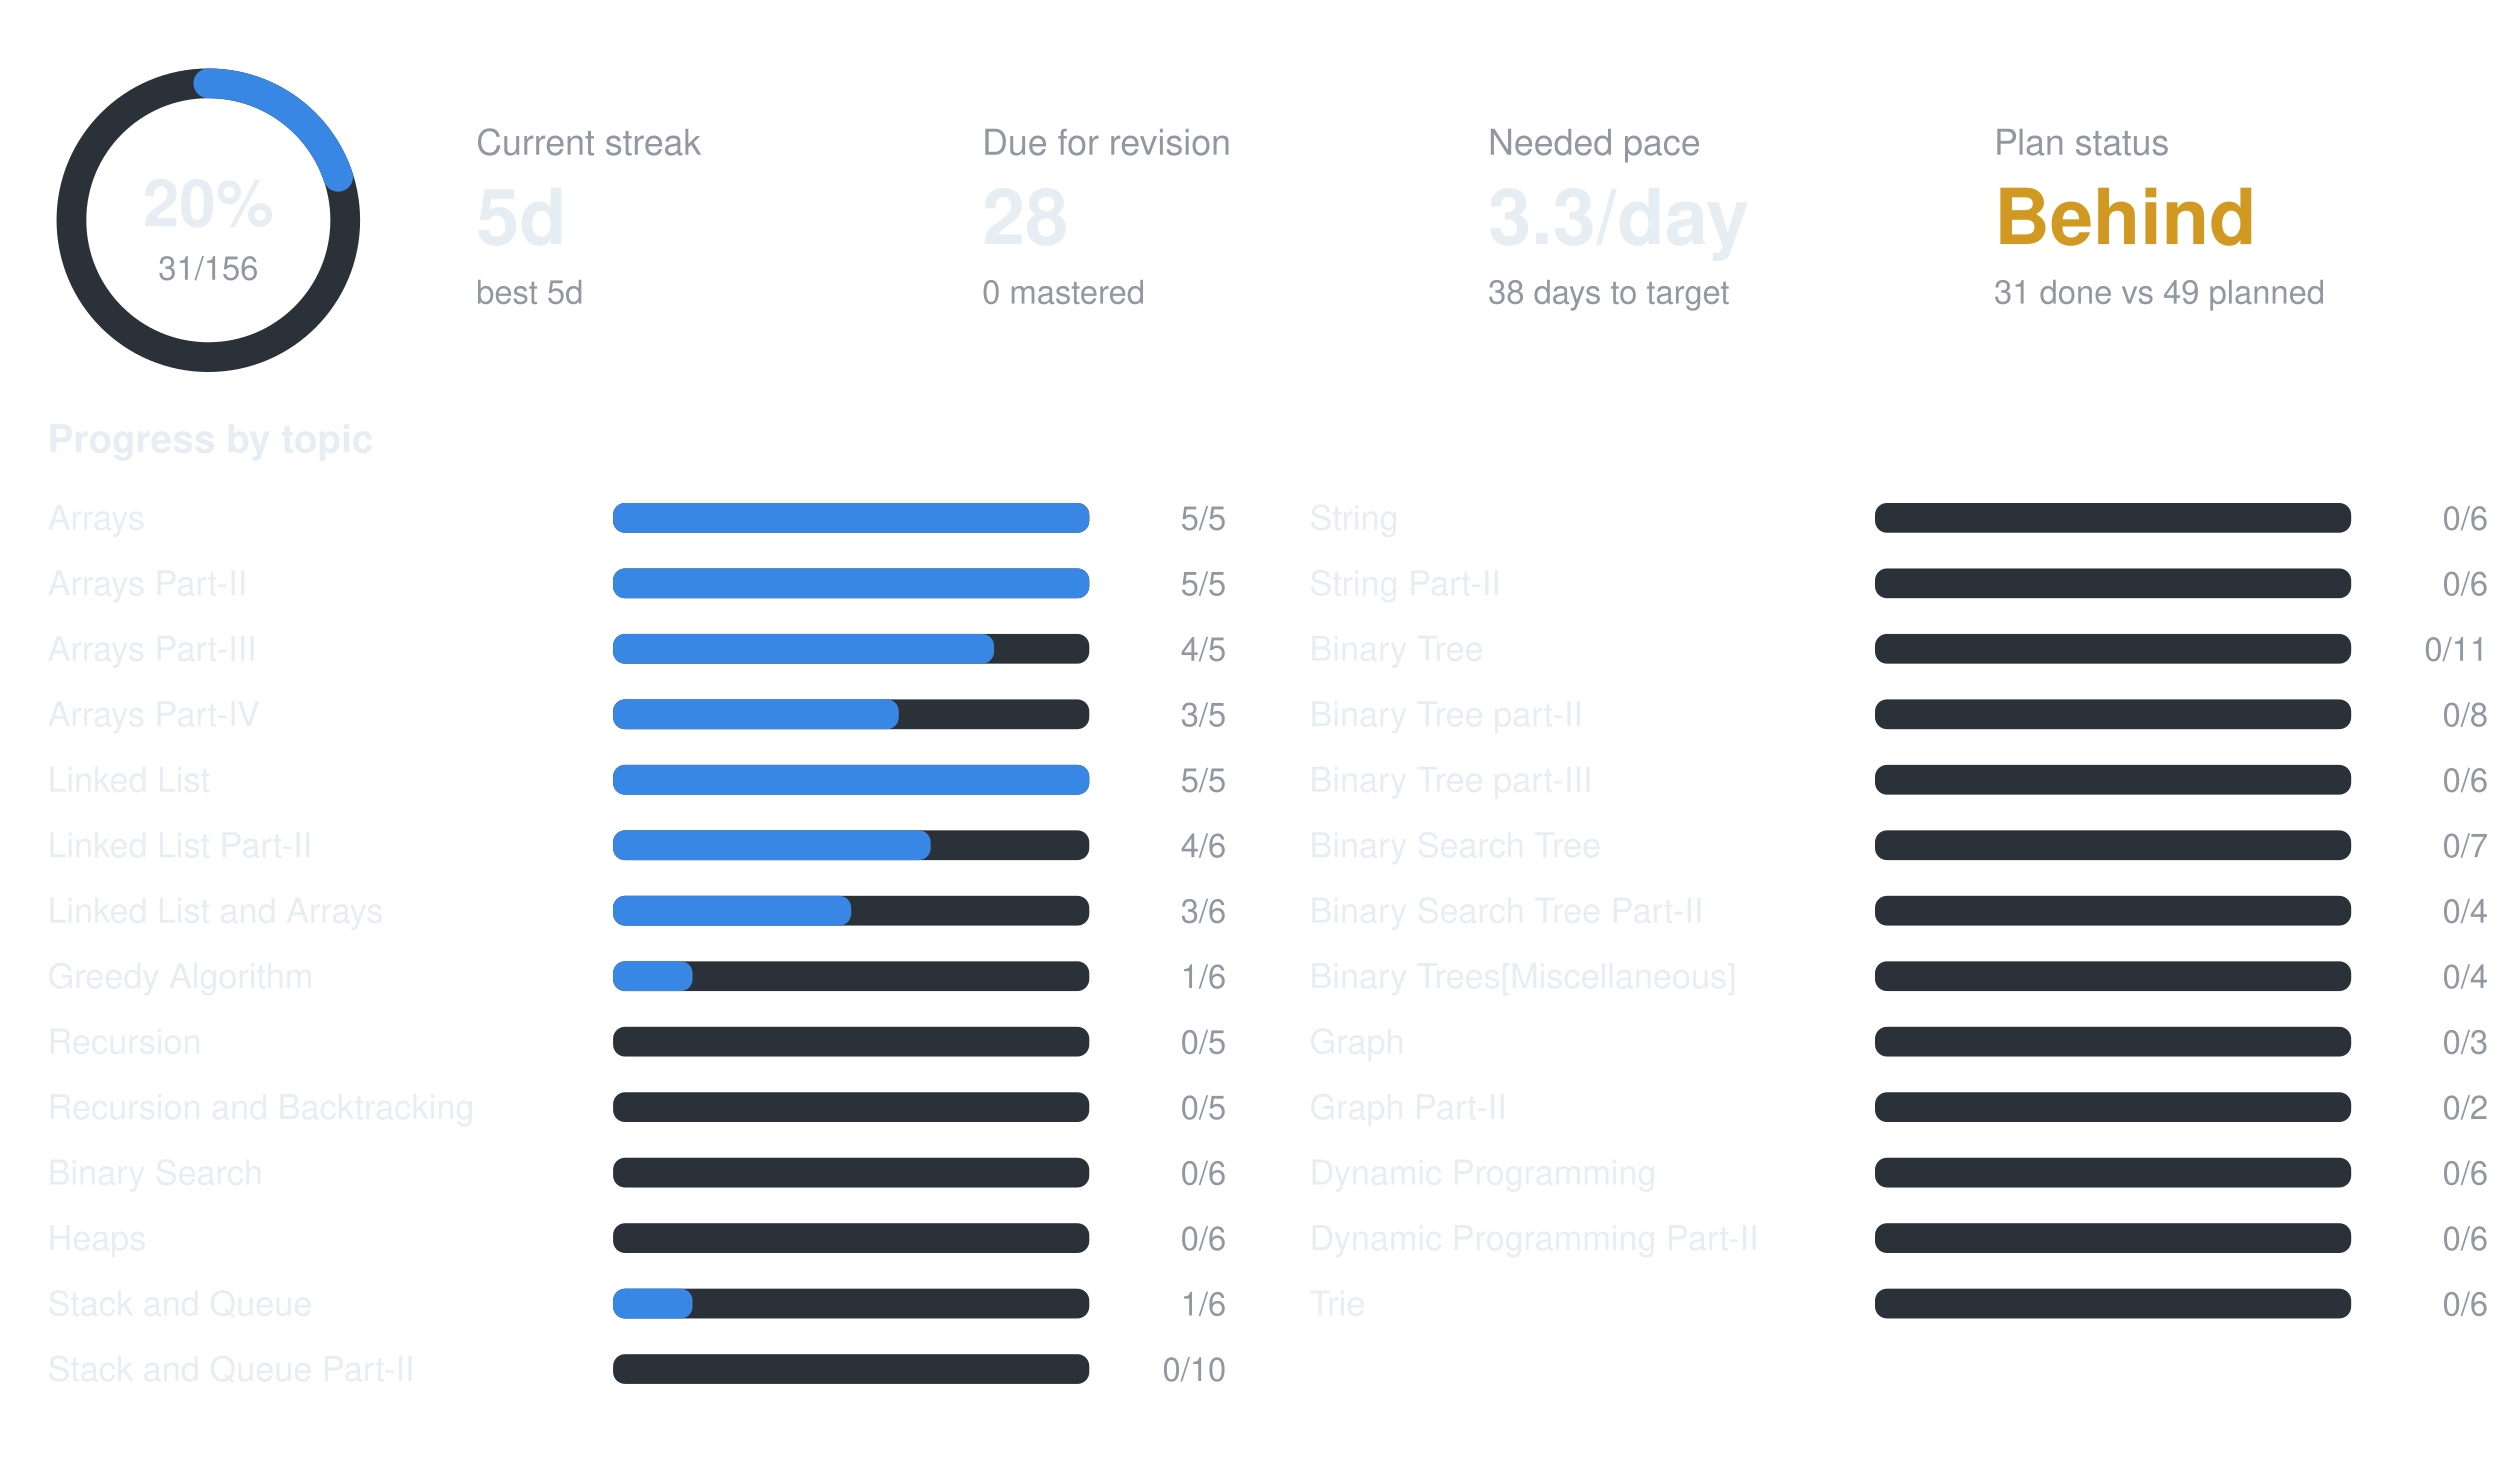
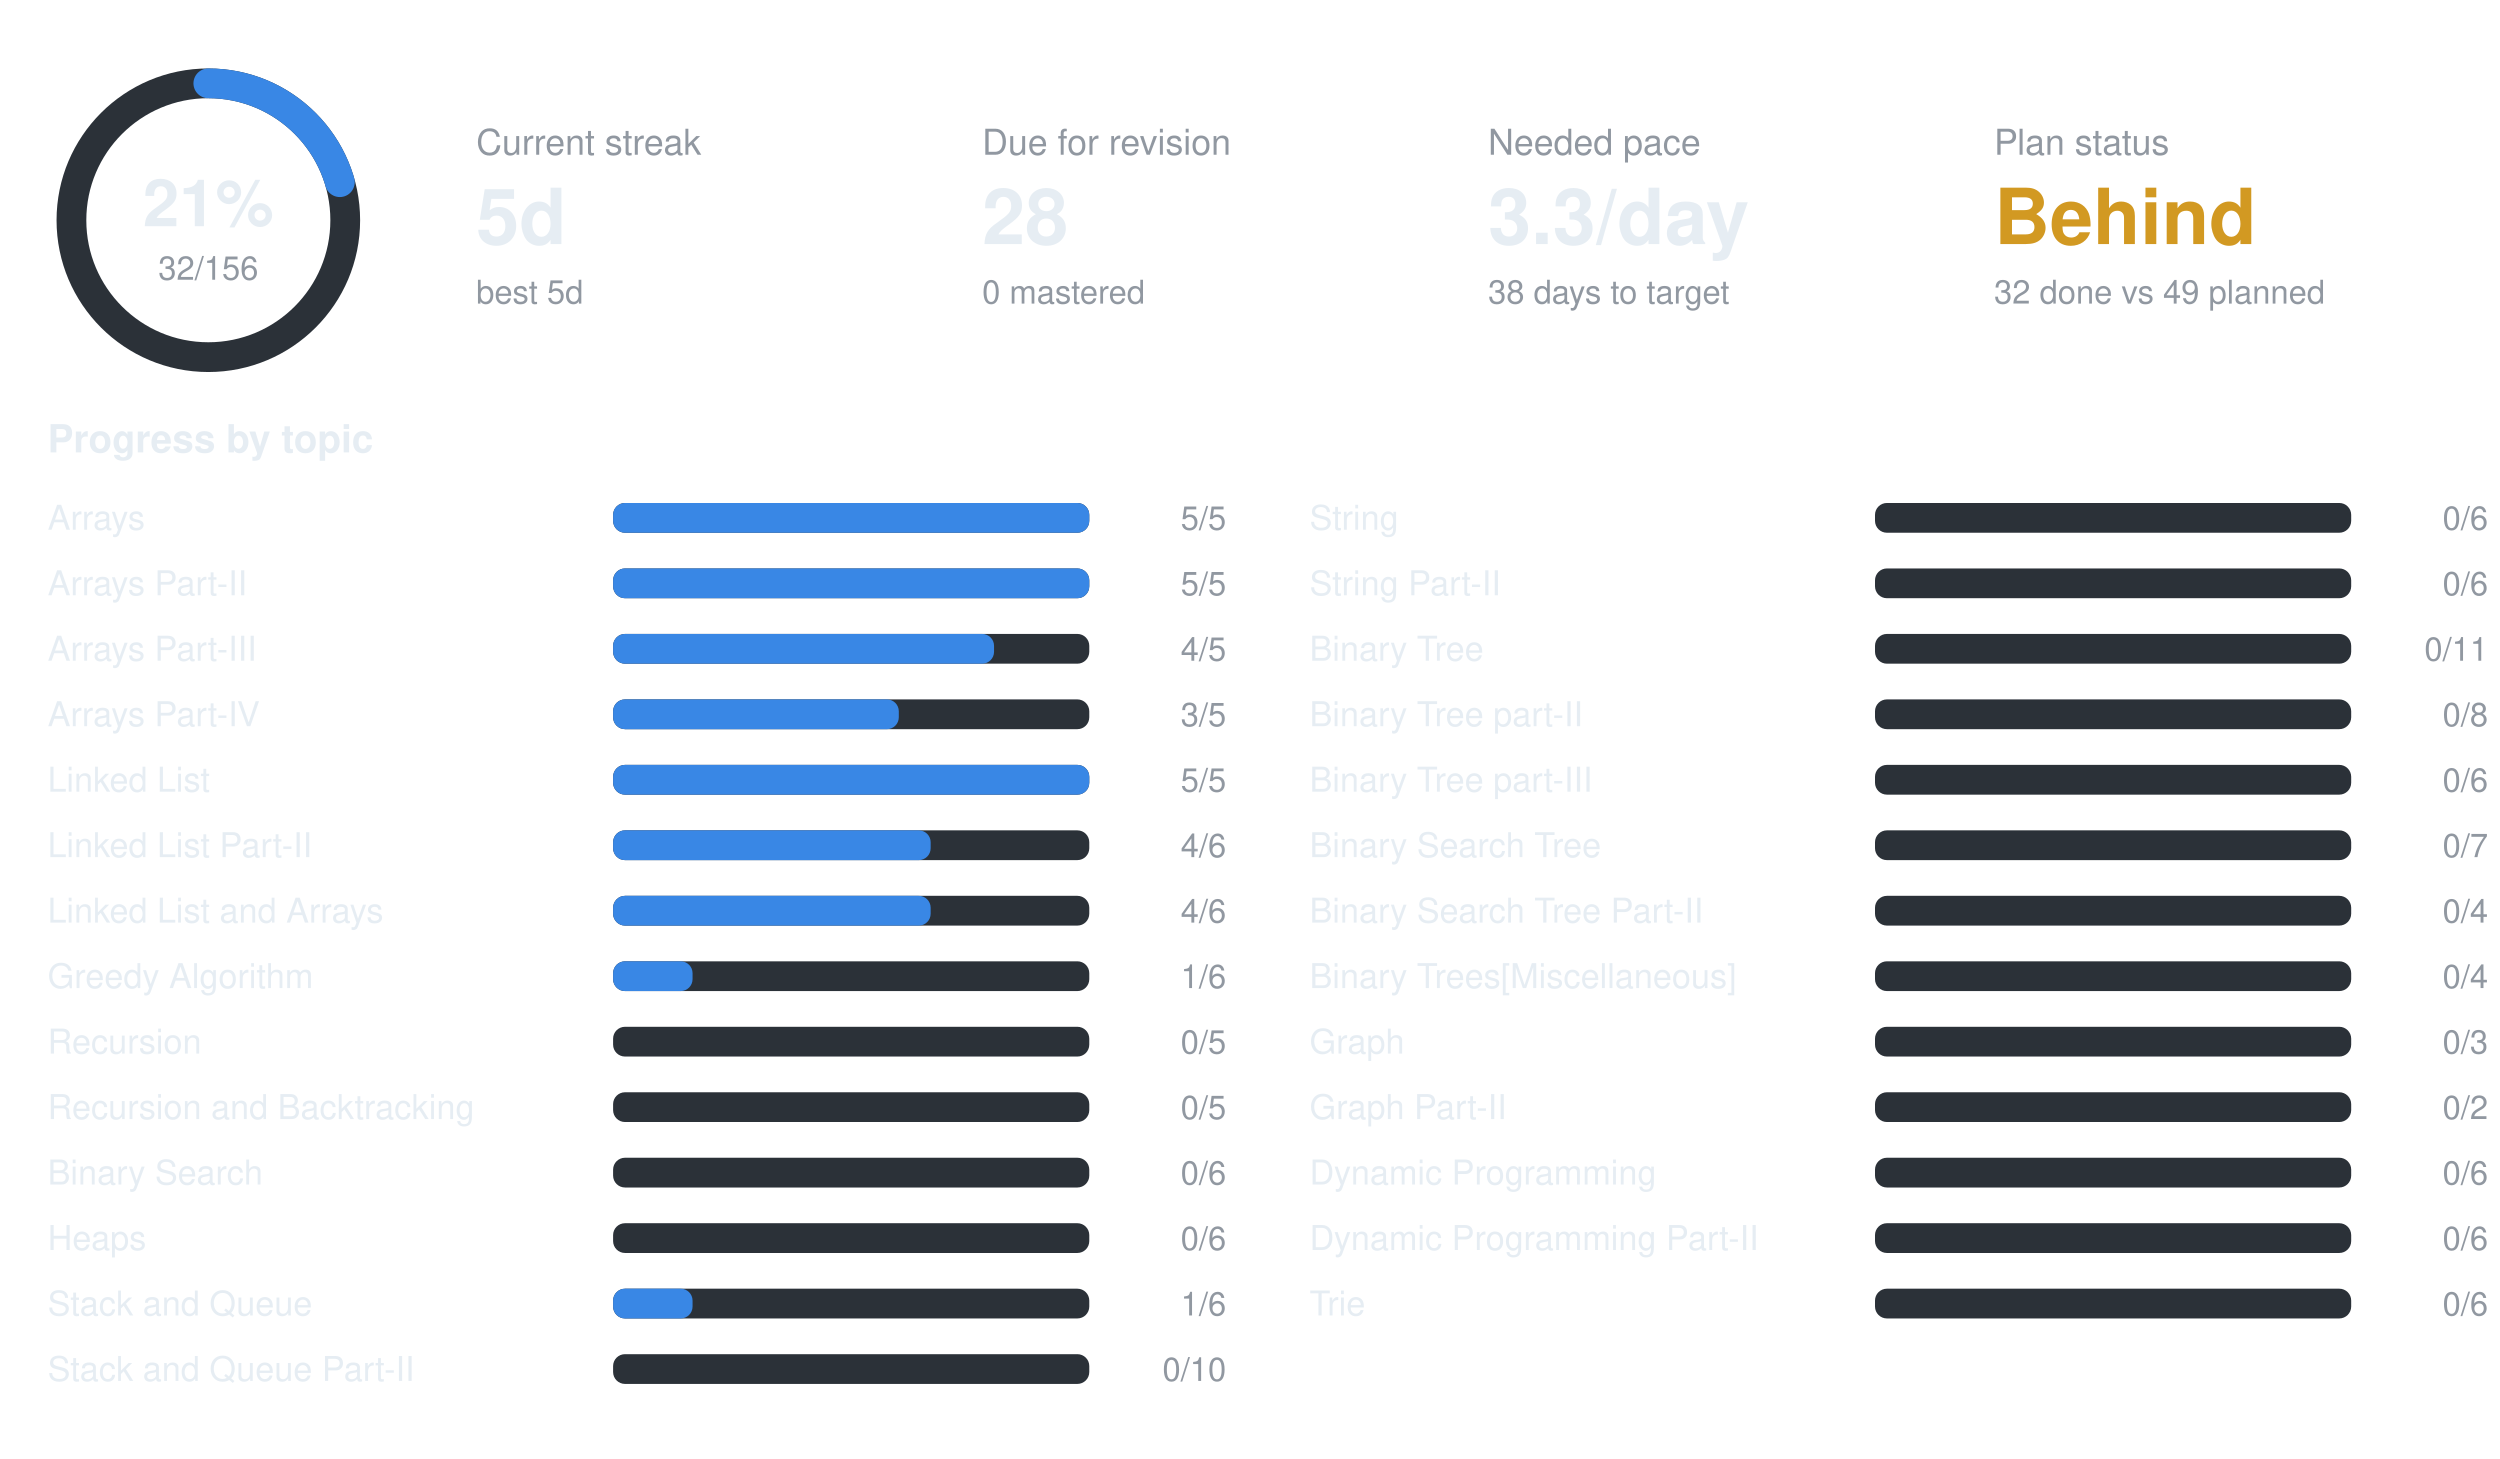
<svg xmlns="http://www.w3.org/2000/svg" width="840" height="490" viewBox="0 0 840 490" font-family="-apple-system,BlinkMacSystemFont,Segoe UI,Helvetica,Arial,sans-serif">
  <circle cx="70" cy="74" r="46" fill="none" stroke="#2b3138" stroke-width="10" />
-   <circle cx="70" cy="74" r="46" fill="none" stroke="#3987e5" stroke-width="10" stroke-linecap="round" stroke-dasharray="57.4 289.0" transform="rotate(-90 70 74)" />
-   <text x="70" y="76" text-anchor="middle" font-size="22" font-weight="700" fill="#e6edf3">20%</text>
-   <text x="70" y="94" text-anchor="middle" font-size="11" fill="#9198a1">31/156</text>
+   <circle cx="70" cy="74" r="46" fill="none" stroke="#3987e5" stroke-width="10" stroke-linecap="round" stroke-dasharray="59.3 289.0" transform="rotate(-90 70 74)" />
+   <text x="70" y="76" text-anchor="middle" font-size="22" font-weight="700" fill="#e6edf3">21%</text>
+   <text x="70" y="94" text-anchor="middle" font-size="11" fill="#9198a1">32/156</text>
  <text x="160" y="52" font-size="12" fill="#9198a1">Current streak</text>
  <text x="160" y="82" font-size="26" font-weight="700" fill="#e6edf3">5d</text>
  <text x="160" y="102" font-size="11" fill="#9198a1">best 5d</text>
  <text x="330" y="52" font-size="12" fill="#9198a1">Due for revision</text>
  <text x="330" y="82" font-size="26" font-weight="700" fill="#e6edf3">28</text>
  <text x="330" y="102" font-size="11" fill="#9198a1">0 mastered</text>
  <text x="500" y="52" font-size="12" fill="#9198a1">Needed pace</text>
  <text x="500" y="82" font-size="26" font-weight="700" fill="#e6edf3">3.3/day</text>
  <text x="500" y="102" font-size="11" fill="#9198a1">38 days to target</text>
  <text x="670" y="52" font-size="12" fill="#9198a1">Plan status</text>
  <text x="670" y="82" font-size="26" font-weight="700" fill="#d29922">Behind</text>
-   <text x="670" y="102" font-size="11" fill="#9198a1">31 done vs 49 planned</text>
+   <text x="670" y="102" font-size="11" fill="#9198a1">32 done vs 49 planned</text>
  <text x="16" y="152" font-size="13" font-weight="600" fill="#e6edf3">Progress by topic</text>
  <text x="16" y="178" font-size="11.5" fill="#e6edf3">Arrays</text>
  <rect x="206" y="169" width="160" height="10" rx="4" fill="#2b3138" />
  <rect x="206" y="169" width="160.0" height="10" rx="4" fill="#3987e5" />
  <text x="412" y="178" text-anchor="end" font-size="11" fill="#9198a1">5/5</text>
  <text x="16" y="200" font-size="11.5" fill="#e6edf3">Arrays Part-II</text>
  <rect x="206" y="191" width="160" height="10" rx="4" fill="#2b3138" />
  <rect x="206" y="191" width="160.0" height="10" rx="4" fill="#3987e5" />
  <text x="412" y="200" text-anchor="end" font-size="11" fill="#9198a1">5/5</text>
  <text x="16" y="222" font-size="11.5" fill="#e6edf3">Arrays Part-III</text>
  <rect x="206" y="213" width="160" height="10" rx="4" fill="#2b3138" />
  <rect x="206" y="213" width="128.0" height="10" rx="4" fill="#3987e5" />
  <text x="412" y="222" text-anchor="end" font-size="11" fill="#9198a1">4/5</text>
  <text x="16" y="244" font-size="11.5" fill="#e6edf3">Arrays Part-IV</text>
  <rect x="206" y="235" width="160" height="10" rx="4" fill="#2b3138" />
  <rect x="206" y="235" width="96.0" height="10" rx="4" fill="#3987e5" />
  <text x="412" y="244" text-anchor="end" font-size="11" fill="#9198a1">3/5</text>
  <text x="16" y="266" font-size="11.5" fill="#e6edf3">Linked List</text>
  <rect x="206" y="257" width="160" height="10" rx="4" fill="#2b3138" />
  <rect x="206" y="257" width="160.0" height="10" rx="4" fill="#3987e5" />
  <text x="412" y="266" text-anchor="end" font-size="11" fill="#9198a1">5/5</text>
  <text x="16" y="288" font-size="11.5" fill="#e6edf3">Linked List Part-II</text>
  <rect x="206" y="279" width="160" height="10" rx="4" fill="#2b3138" />
  <rect x="206" y="279" width="106.7" height="10" rx="4" fill="#3987e5" />
  <text x="412" y="288" text-anchor="end" font-size="11" fill="#9198a1">4/6</text>
  <text x="16" y="310" font-size="11.5" fill="#e6edf3">Linked List and Arrays</text>
  <rect x="206" y="301" width="160" height="10" rx="4" fill="#2b3138" />
-   <rect x="206" y="301" width="80.0" height="10" rx="4" fill="#3987e5" />
-   <text x="412" y="310" text-anchor="end" font-size="11" fill="#9198a1">3/6</text>
+   <rect x="206" y="301" width="106.7" height="10" rx="4" fill="#3987e5" />
+   <text x="412" y="310" text-anchor="end" font-size="11" fill="#9198a1">4/6</text>
  <text x="16" y="332" font-size="11.5" fill="#e6edf3">Greedy Algorithm</text>
  <rect x="206" y="323" width="160" height="10" rx="4" fill="#2b3138" />
  <rect x="206" y="323" width="26.7" height="10" rx="4" fill="#3987e5" />
  <text x="412" y="332" text-anchor="end" font-size="11" fill="#9198a1">1/6</text>
  <text x="16" y="354" font-size="11.5" fill="#e6edf3">Recursion</text>
  <rect x="206" y="345" width="160" height="10" rx="4" fill="#2b3138" />
  <text x="412" y="354" text-anchor="end" font-size="11" fill="#9198a1">0/5</text>
  <text x="16" y="376" font-size="11.5" fill="#e6edf3">Recursion and Backtracking</text>
  <rect x="206" y="367" width="160" height="10" rx="4" fill="#2b3138" />
  <text x="412" y="376" text-anchor="end" font-size="11" fill="#9198a1">0/5</text>
  <text x="16" y="398" font-size="11.5" fill="#e6edf3">Binary Search</text>
  <rect x="206" y="389" width="160" height="10" rx="4" fill="#2b3138" />
  <text x="412" y="398" text-anchor="end" font-size="11" fill="#9198a1">0/6</text>
  <text x="16" y="420" font-size="11.5" fill="#e6edf3">Heaps</text>
  <rect x="206" y="411" width="160" height="10" rx="4" fill="#2b3138" />
  <text x="412" y="420" text-anchor="end" font-size="11" fill="#9198a1">0/6</text>
  <text x="16" y="442" font-size="11.5" fill="#e6edf3">Stack and Queue</text>
  <rect x="206" y="433" width="160" height="10" rx="4" fill="#2b3138" />
  <rect x="206" y="433" width="26.7" height="10" rx="4" fill="#3987e5" />
  <text x="412" y="442" text-anchor="end" font-size="11" fill="#9198a1">1/6</text>
  <text x="16" y="464" font-size="11.5" fill="#e6edf3">Stack and Queue Part-II</text>
  <rect x="206" y="455" width="160" height="10" rx="4" fill="#2b3138" />
  <text x="412" y="464" text-anchor="end" font-size="11" fill="#9198a1">0/10</text>
  <text x="440" y="178" font-size="11.5" fill="#e6edf3">String</text>
  <rect x="630" y="169" width="160" height="10" rx="4" fill="#2b3138" />
  <text x="836" y="178" text-anchor="end" font-size="11" fill="#9198a1">0/6</text>
  <text x="440" y="200" font-size="11.5" fill="#e6edf3">String Part-II</text>
  <rect x="630" y="191" width="160" height="10" rx="4" fill="#2b3138" />
  <text x="836" y="200" text-anchor="end" font-size="11" fill="#9198a1">0/6</text>
  <text x="440" y="222" font-size="11.5" fill="#e6edf3">Binary Tree</text>
  <rect x="630" y="213" width="160" height="10" rx="4" fill="#2b3138" />
  <text x="836" y="222" text-anchor="end" font-size="11" fill="#9198a1">0/11</text>
  <text x="440" y="244" font-size="11.5" fill="#e6edf3">Binary Tree part-II</text>
  <rect x="630" y="235" width="160" height="10" rx="4" fill="#2b3138" />
  <text x="836" y="244" text-anchor="end" font-size="11" fill="#9198a1">0/8</text>
  <text x="440" y="266" font-size="11.5" fill="#e6edf3">Binary Tree part-III</text>
  <rect x="630" y="257" width="160" height="10" rx="4" fill="#2b3138" />
  <text x="836" y="266" text-anchor="end" font-size="11" fill="#9198a1">0/6</text>
  <text x="440" y="288" font-size="11.5" fill="#e6edf3">Binary Search Tree</text>
  <rect x="630" y="279" width="160" height="10" rx="4" fill="#2b3138" />
  <text x="836" y="288" text-anchor="end" font-size="11" fill="#9198a1">0/7</text>
  <text x="440" y="310" font-size="11.5" fill="#e6edf3">Binary Search Tree Part-II</text>
  <rect x="630" y="301" width="160" height="10" rx="4" fill="#2b3138" />
  <text x="836" y="310" text-anchor="end" font-size="11" fill="#9198a1">0/4</text>
  <text x="440" y="332" font-size="11.5" fill="#e6edf3">Binary Trees[Miscellaneous]</text>
  <rect x="630" y="323" width="160" height="10" rx="4" fill="#2b3138" />
  <text x="836" y="332" text-anchor="end" font-size="11" fill="#9198a1">0/4</text>
  <text x="440" y="354" font-size="11.5" fill="#e6edf3">Graph</text>
  <rect x="630" y="345" width="160" height="10" rx="4" fill="#2b3138" />
  <text x="836" y="354" text-anchor="end" font-size="11" fill="#9198a1">0/3</text>
  <text x="440" y="376" font-size="11.5" fill="#e6edf3">Graph Part-II</text>
  <rect x="630" y="367" width="160" height="10" rx="4" fill="#2b3138" />
  <text x="836" y="376" text-anchor="end" font-size="11" fill="#9198a1">0/2</text>
  <text x="440" y="398" font-size="11.5" fill="#e6edf3">Dynamic Programming</text>
  <rect x="630" y="389" width="160" height="10" rx="4" fill="#2b3138" />
  <text x="836" y="398" text-anchor="end" font-size="11" fill="#9198a1">0/6</text>
  <text x="440" y="420" font-size="11.5" fill="#e6edf3">Dynamic Programming Part-II</text>
  <rect x="630" y="411" width="160" height="10" rx="4" fill="#2b3138" />
  <text x="836" y="420" text-anchor="end" font-size="11" fill="#9198a1">0/6</text>
  <text x="440" y="442" font-size="11.5" fill="#e6edf3">Trie</text>
  <rect x="630" y="433" width="160" height="10" rx="4" fill="#2b3138" />
  <text x="836" y="442" text-anchor="end" font-size="11" fill="#9198a1">0/6</text>
</svg>
